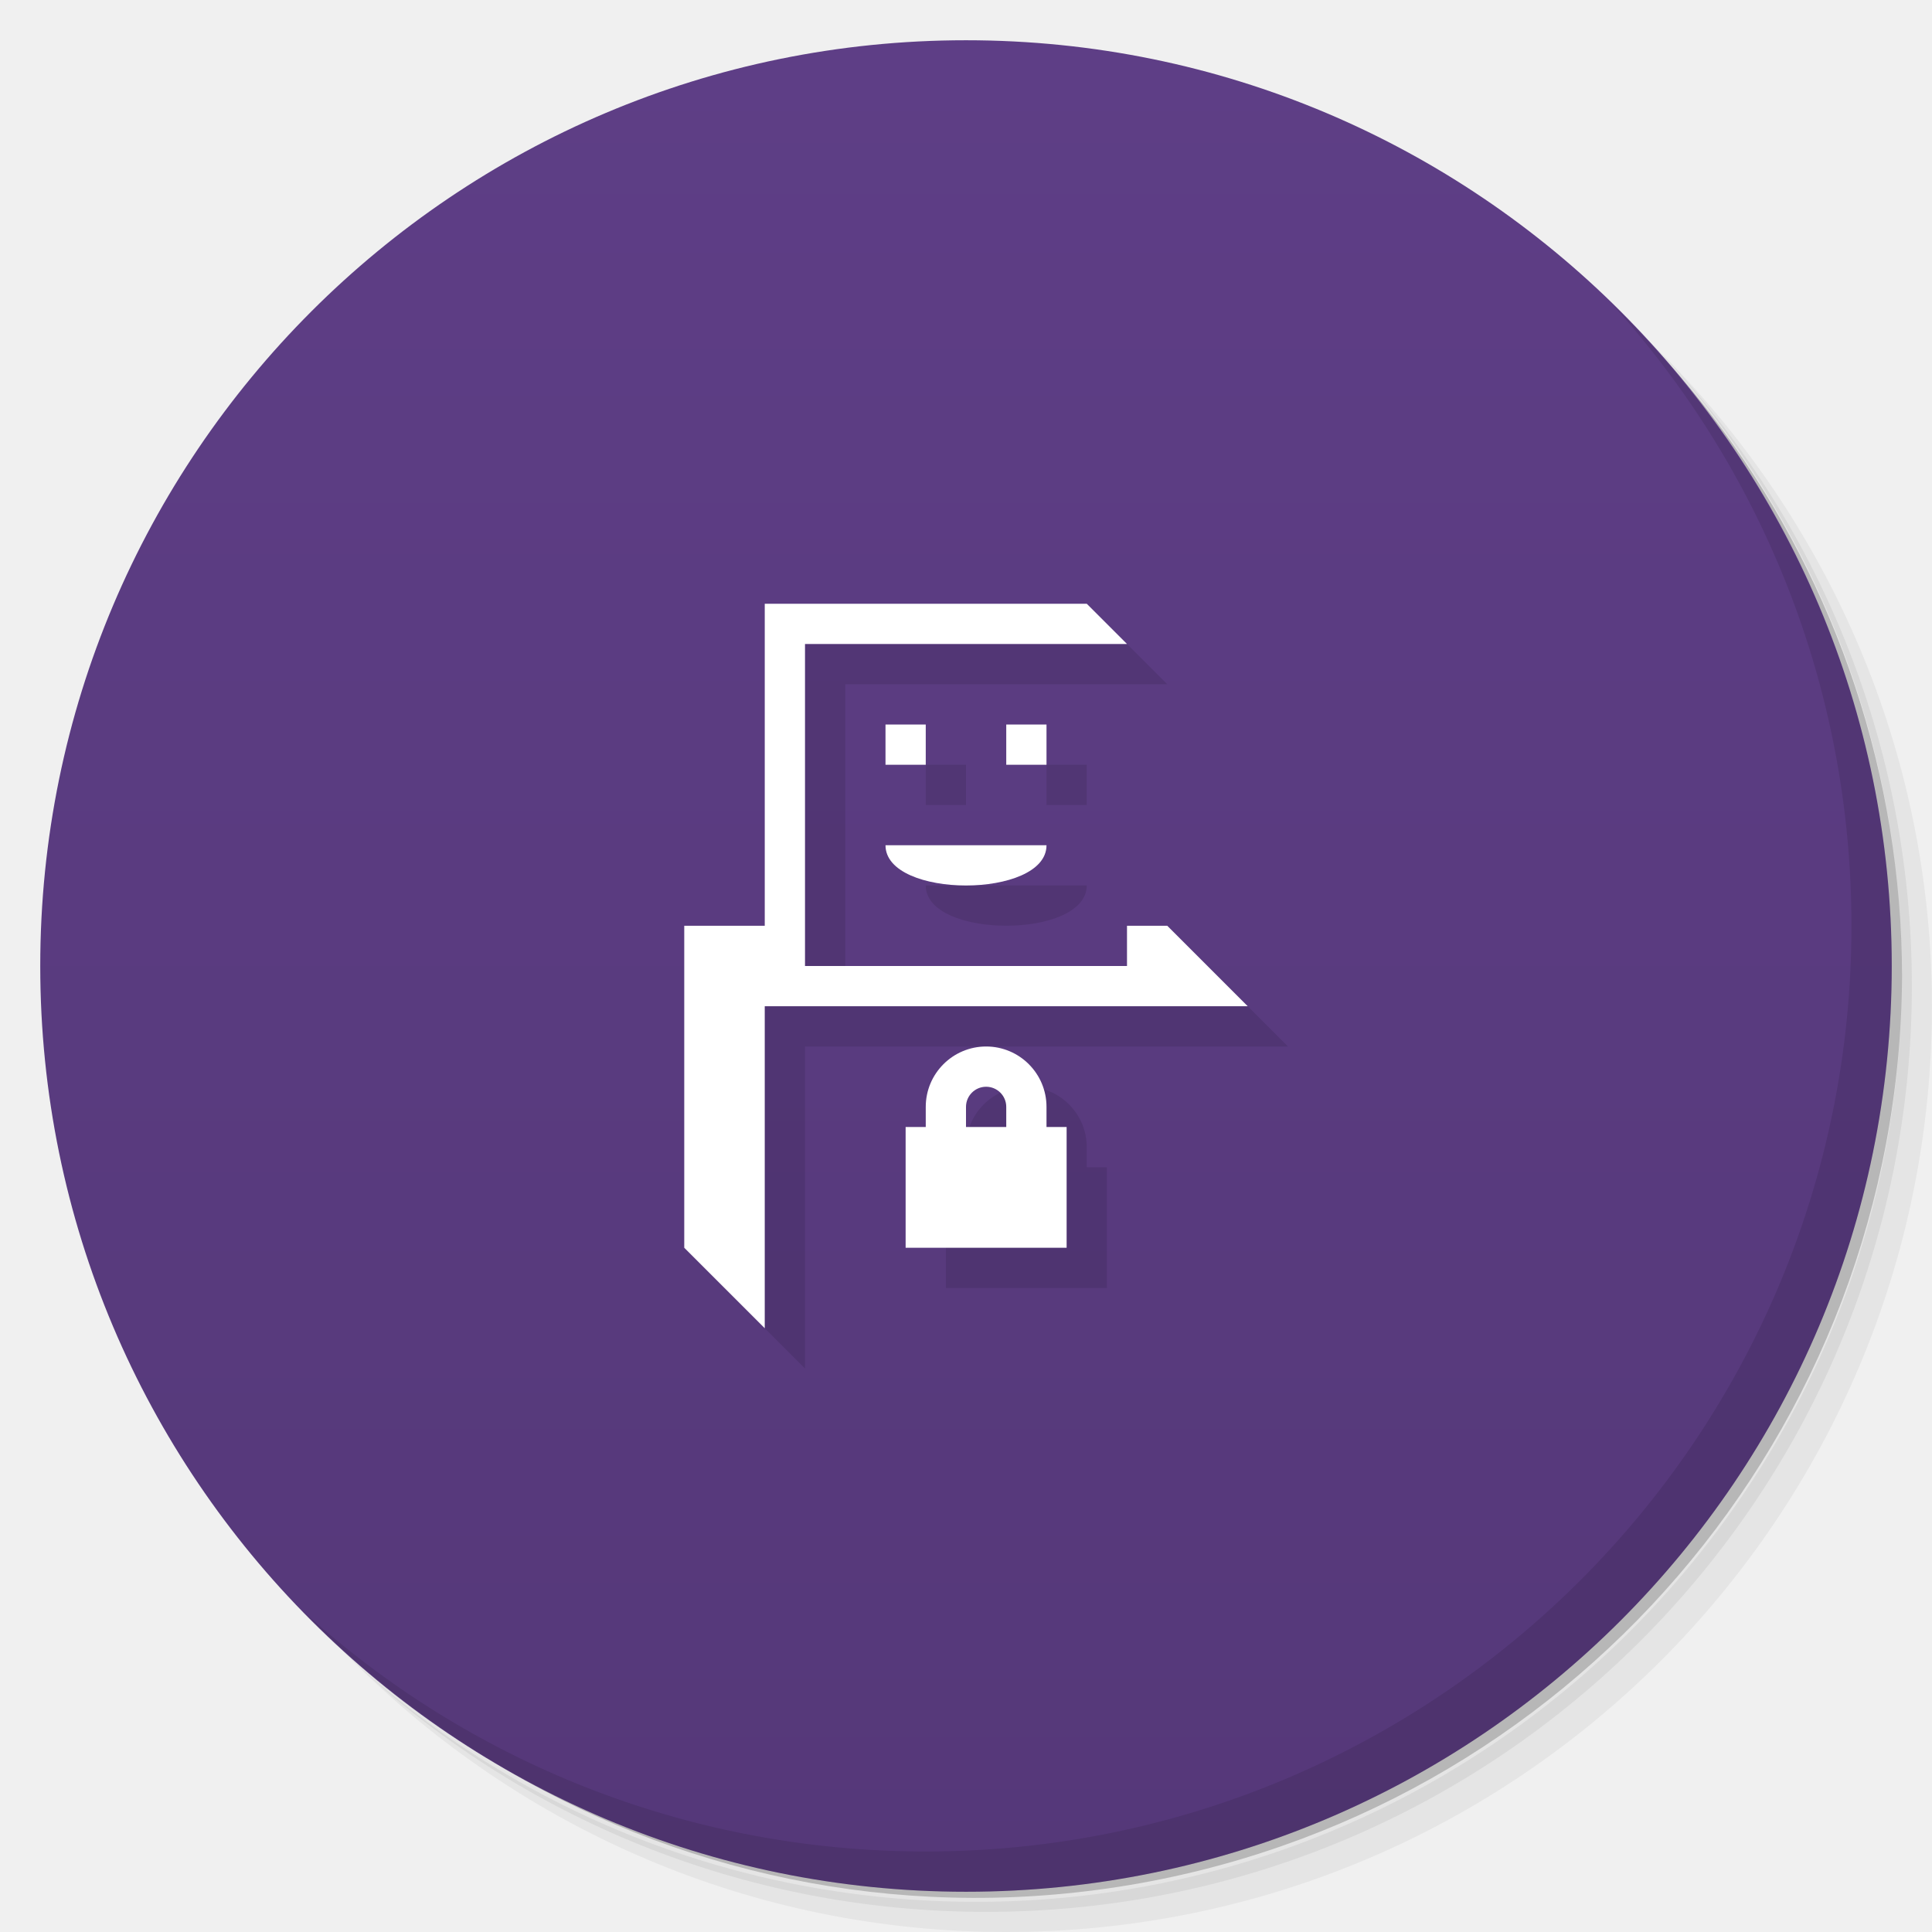
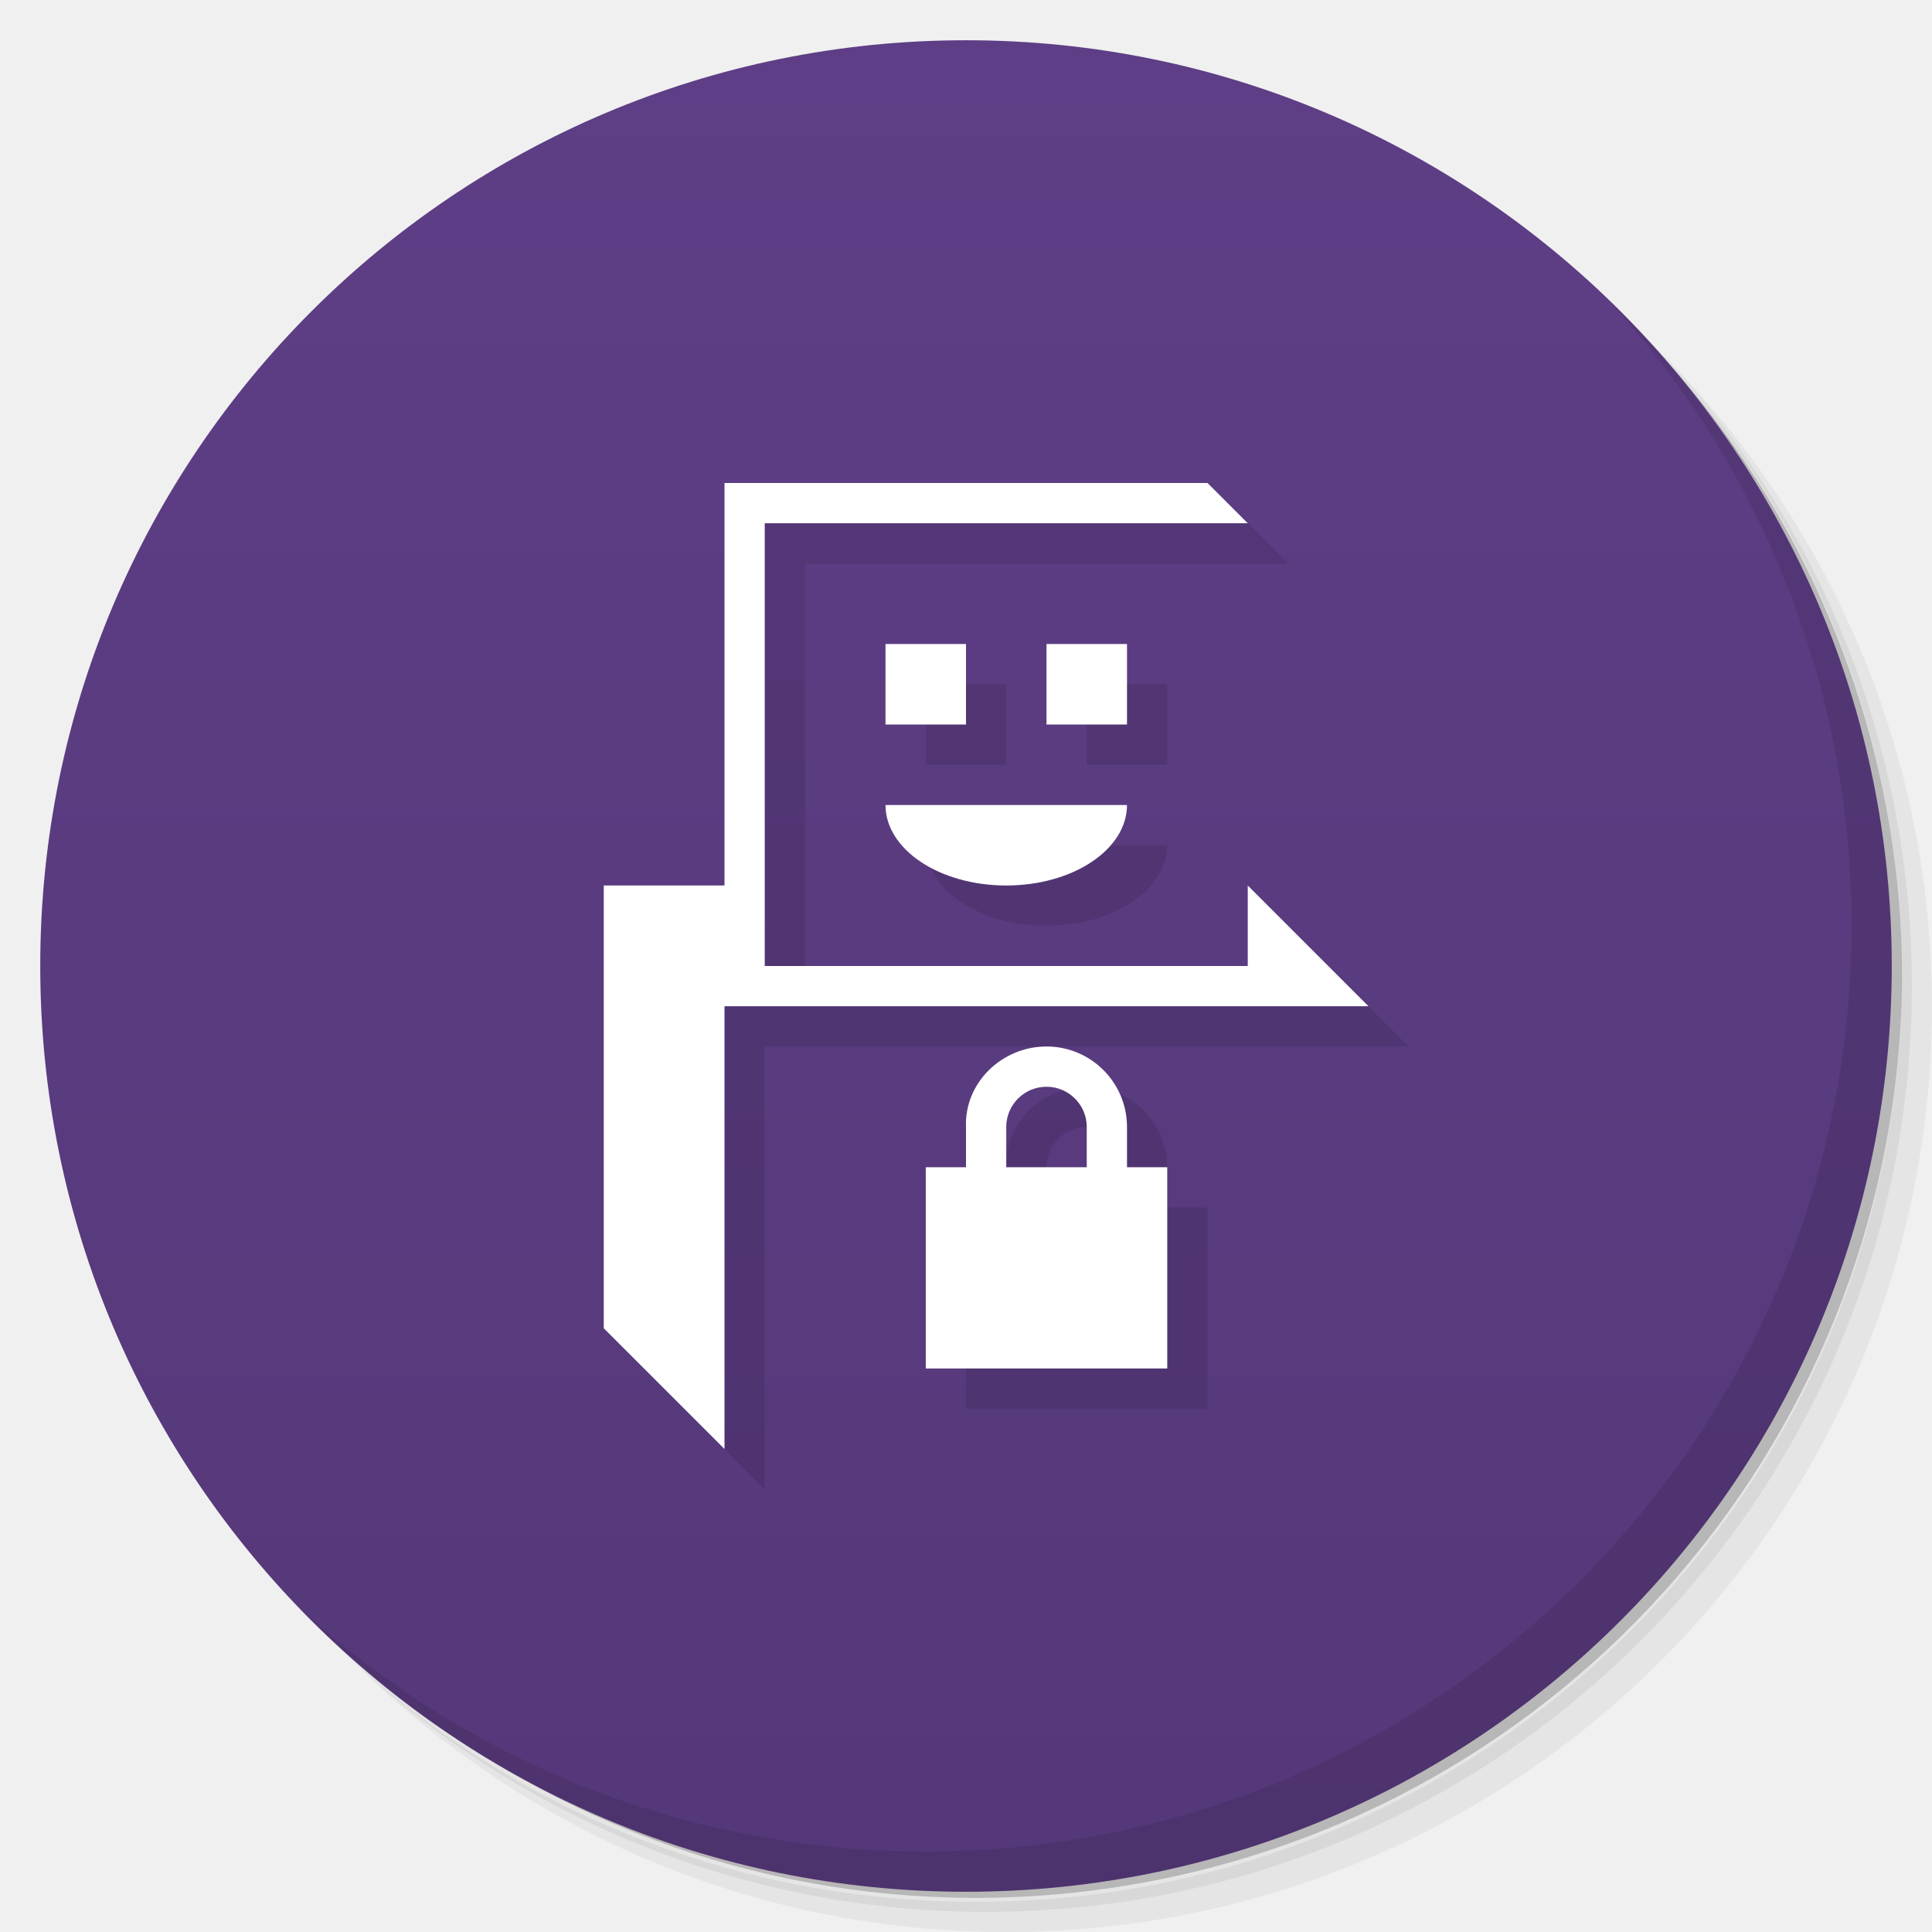
<svg xmlns="http://www.w3.org/2000/svg" version="1.1" viewBox="0 0 48 48">
  <defs>
    <linearGradient id="linearGradient840" x1="1" x2="47" gradientUnits="userSpaceOnUse">
      <stop style="stop-color:#553879" offset="0" />
      <stop style="stop-color:#5e3e86" offset="1" />
    </linearGradient>
  </defs>
  <path d="m36.31 5c5.859 4.062 9.688 10.831 9.688 18.5 0 12.426-10.07 22.5-22.5 22.5-7.669 0-14.438-3.828-18.5-9.688 1.037 1.822 2.306 3.499 3.781 4.969 4.085 3.712 9.514 5.969 15.469 5.969 12.703 0 23-10.298 23-23 0-5.954-2.256-11.384-5.969-15.469-1.469-1.475-3.147-2.744-4.969-3.781zm4.969 3.781c3.854 4.113 6.219 9.637 6.219 15.719 0 12.703-10.297 23-23 23-6.081 0-11.606-2.364-15.719-6.219 4.16 4.144 9.883 6.719 16.219 6.719 12.703 0 23-10.298 23-23 0-6.335-2.575-12.06-6.719-16.219z" style="opacity:.05" />
  <path d="m41.28 8.781c3.712 4.085 5.969 9.514 5.969 15.469 0 12.703-10.297 23-23 23-5.954 0-11.384-2.256-15.469-5.969 4.113 3.854 9.637 6.219 15.719 6.219 12.703 0 23-10.298 23-23 0-6.081-2.364-11.606-6.219-15.719z" style="opacity:.1" />
  <path d="m31.25 2.375c8.615 3.154 14.75 11.417 14.75 21.13 0 12.426-10.07 22.5-22.5 22.5-9.708 0-17.971-6.135-21.12-14.75a23 23 0 0 0 44.875-7 23 23 0 0 0-16-21.875z" style="opacity:.2" />
  <g transform="matrix(0,-1,1,0,0,48)" style="fill:#501616">
    <path d="m24 1c12.703 0 23 10.297 23 23s-10.297 23-23 23-23-10.297-23-23 10.297-23 23-23z" style="fill:url(#linearGradient840)" />
  </g>
  <path d="m40.03 7.531c3.712 4.084 5.969 9.514 5.969 15.469 0 12.703-10.297 23-23 23-5.954 0-11.384-2.256-15.469-5.969 4.178 4.291 10.01 6.969 16.469 6.969 12.703 0 23-10.298 23-23 0-6.462-2.677-12.291-6.969-16.469z" style="opacity:.1" />
-   <path d="m20 16v8h-2v8l2 2v-8h12l-2-2h-1v1h-8v-8h8l-1-1zm3 3v1h1v-1zm3 0v1h1v-1zm-3 3c-4.5e-5 1.333 4 1.333 4 0zm2.5 5c-0.828 0-1.5 0.672-1.5 1.5v0.5h-0.5v3h4v-3h-0.5v-0.5c0-0.828-0.672-1.5-1.5-1.5zm0 1c0.276 0 0.5 0.224 0.5 0.5v0.5h-1v-0.5c0-0.276 0.224-0.5 0.5-0.5z" style="opacity:.1" />
-   <path d="m19 15v8h-2v8l2 2v-8h12l-2-2h-1v1h-8v-8h8l-1-1zm3 3v1h1v-1zm3 0v1h1v-1zm-3 3c-4.5e-5 1.333 4 1.333 4 0zm2.5 5c-0.828 0-1.5 0.672-1.5 1.5v0.5h-0.5v3h4v-3h-0.5v-0.5c0-0.828-0.672-1.5-1.5-1.5zm0 1c0.276 0 0.5 0.224 0.5 0.5v0.5h-1v-0.5c0-0.276 0.224-0.5 0.5-0.5z" style="fill:#fff" />
+   <path d="m19 13v10h-3v11l3 3v-11h16l-3-3v2h-12v-11h12l-1-1zm4 4v2h2v-2zm4 0v2h2v-2zm-4 4c0 1.105 1.343 2 3 2s3-0.895 3-2zm4 6c-1.105 0-2.042 0.896-2 2v1h-1v5h6v-5h-1v-1c0-1.105-0.895-2-2-2zm0 1c0.552 0 1 0.448 1 1v1h-2v-1c0-0.552 0.448-1 1-1z" style="opacity:.1" />
+   <path d="m18 12v10h-3v11l3 3v-11h16l-3-3v2h-12v-11h12l-1-1zm4 4v2h2v-2zm4 0v2h2v-2zm-4 4c0 1.105 1.343 2 3 2s3-0.895 3-2zm4 6c-1.105 0-2.042 0.896-2 2v1h-1v5h6v-5h-1v-1c0-1.105-0.895-2-2-2zm0 1c0.552 0 1 0.448 1 1v1h-2v-1c0-0.552 0.448-1 1-1z" style="fill:#fff" />
</svg>
